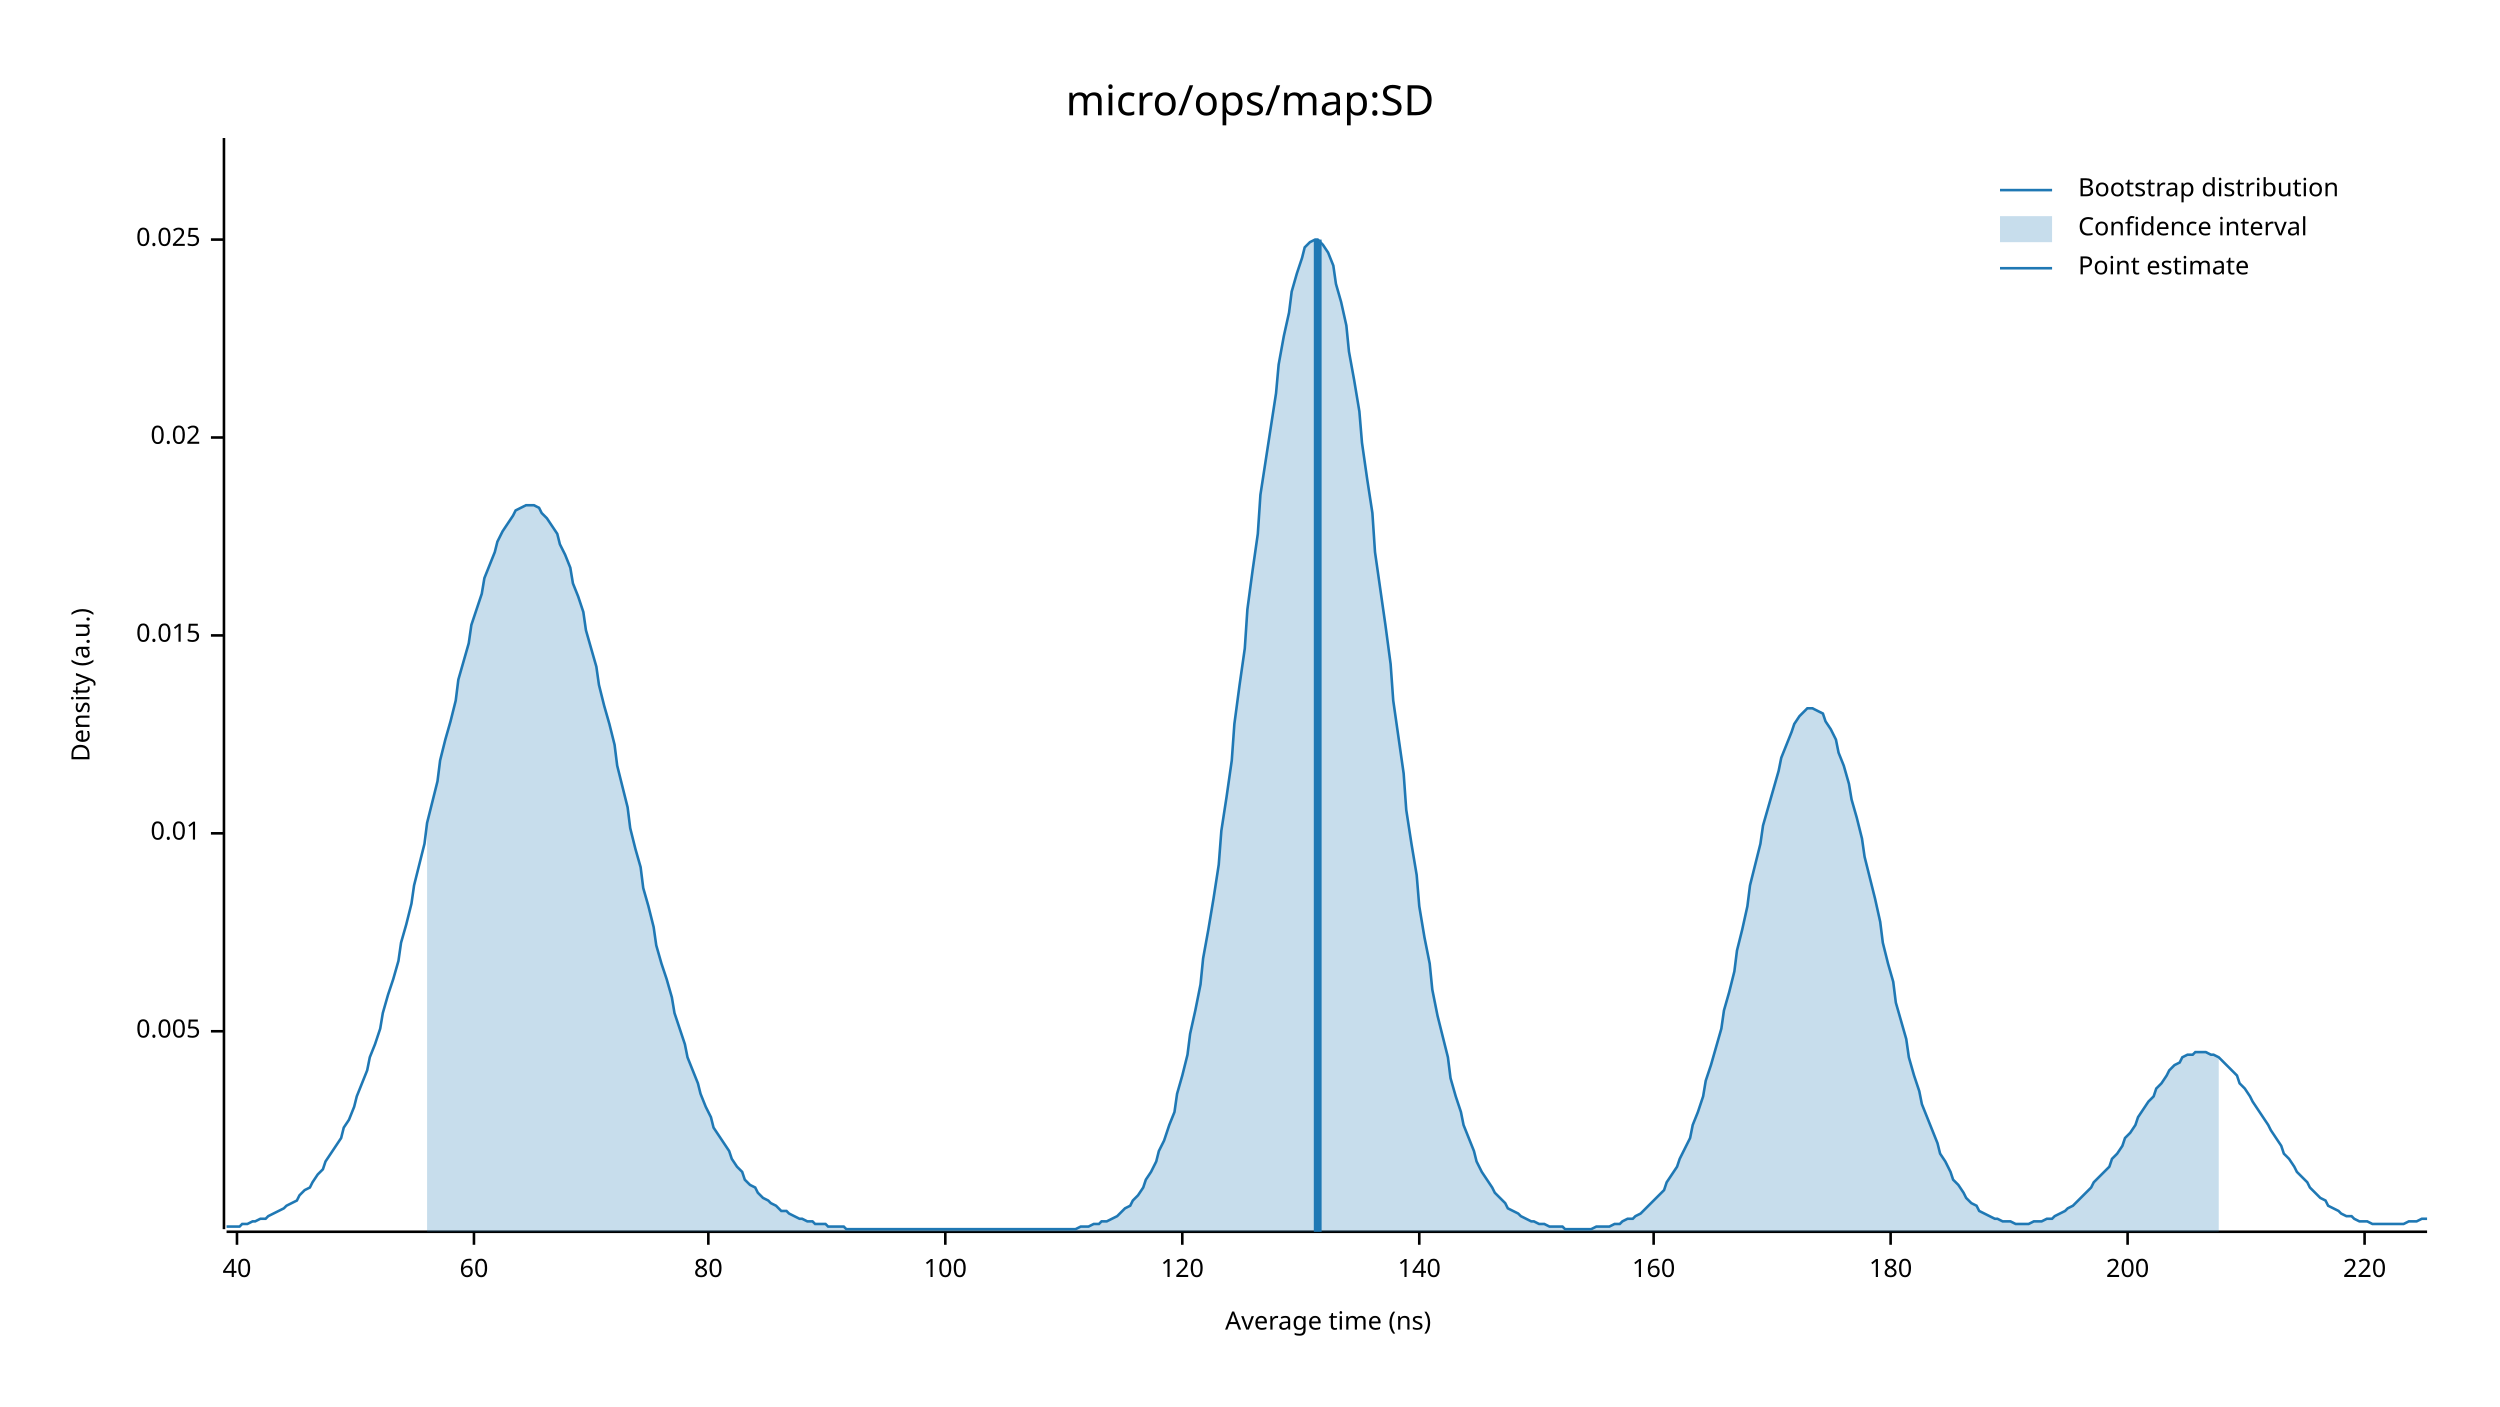
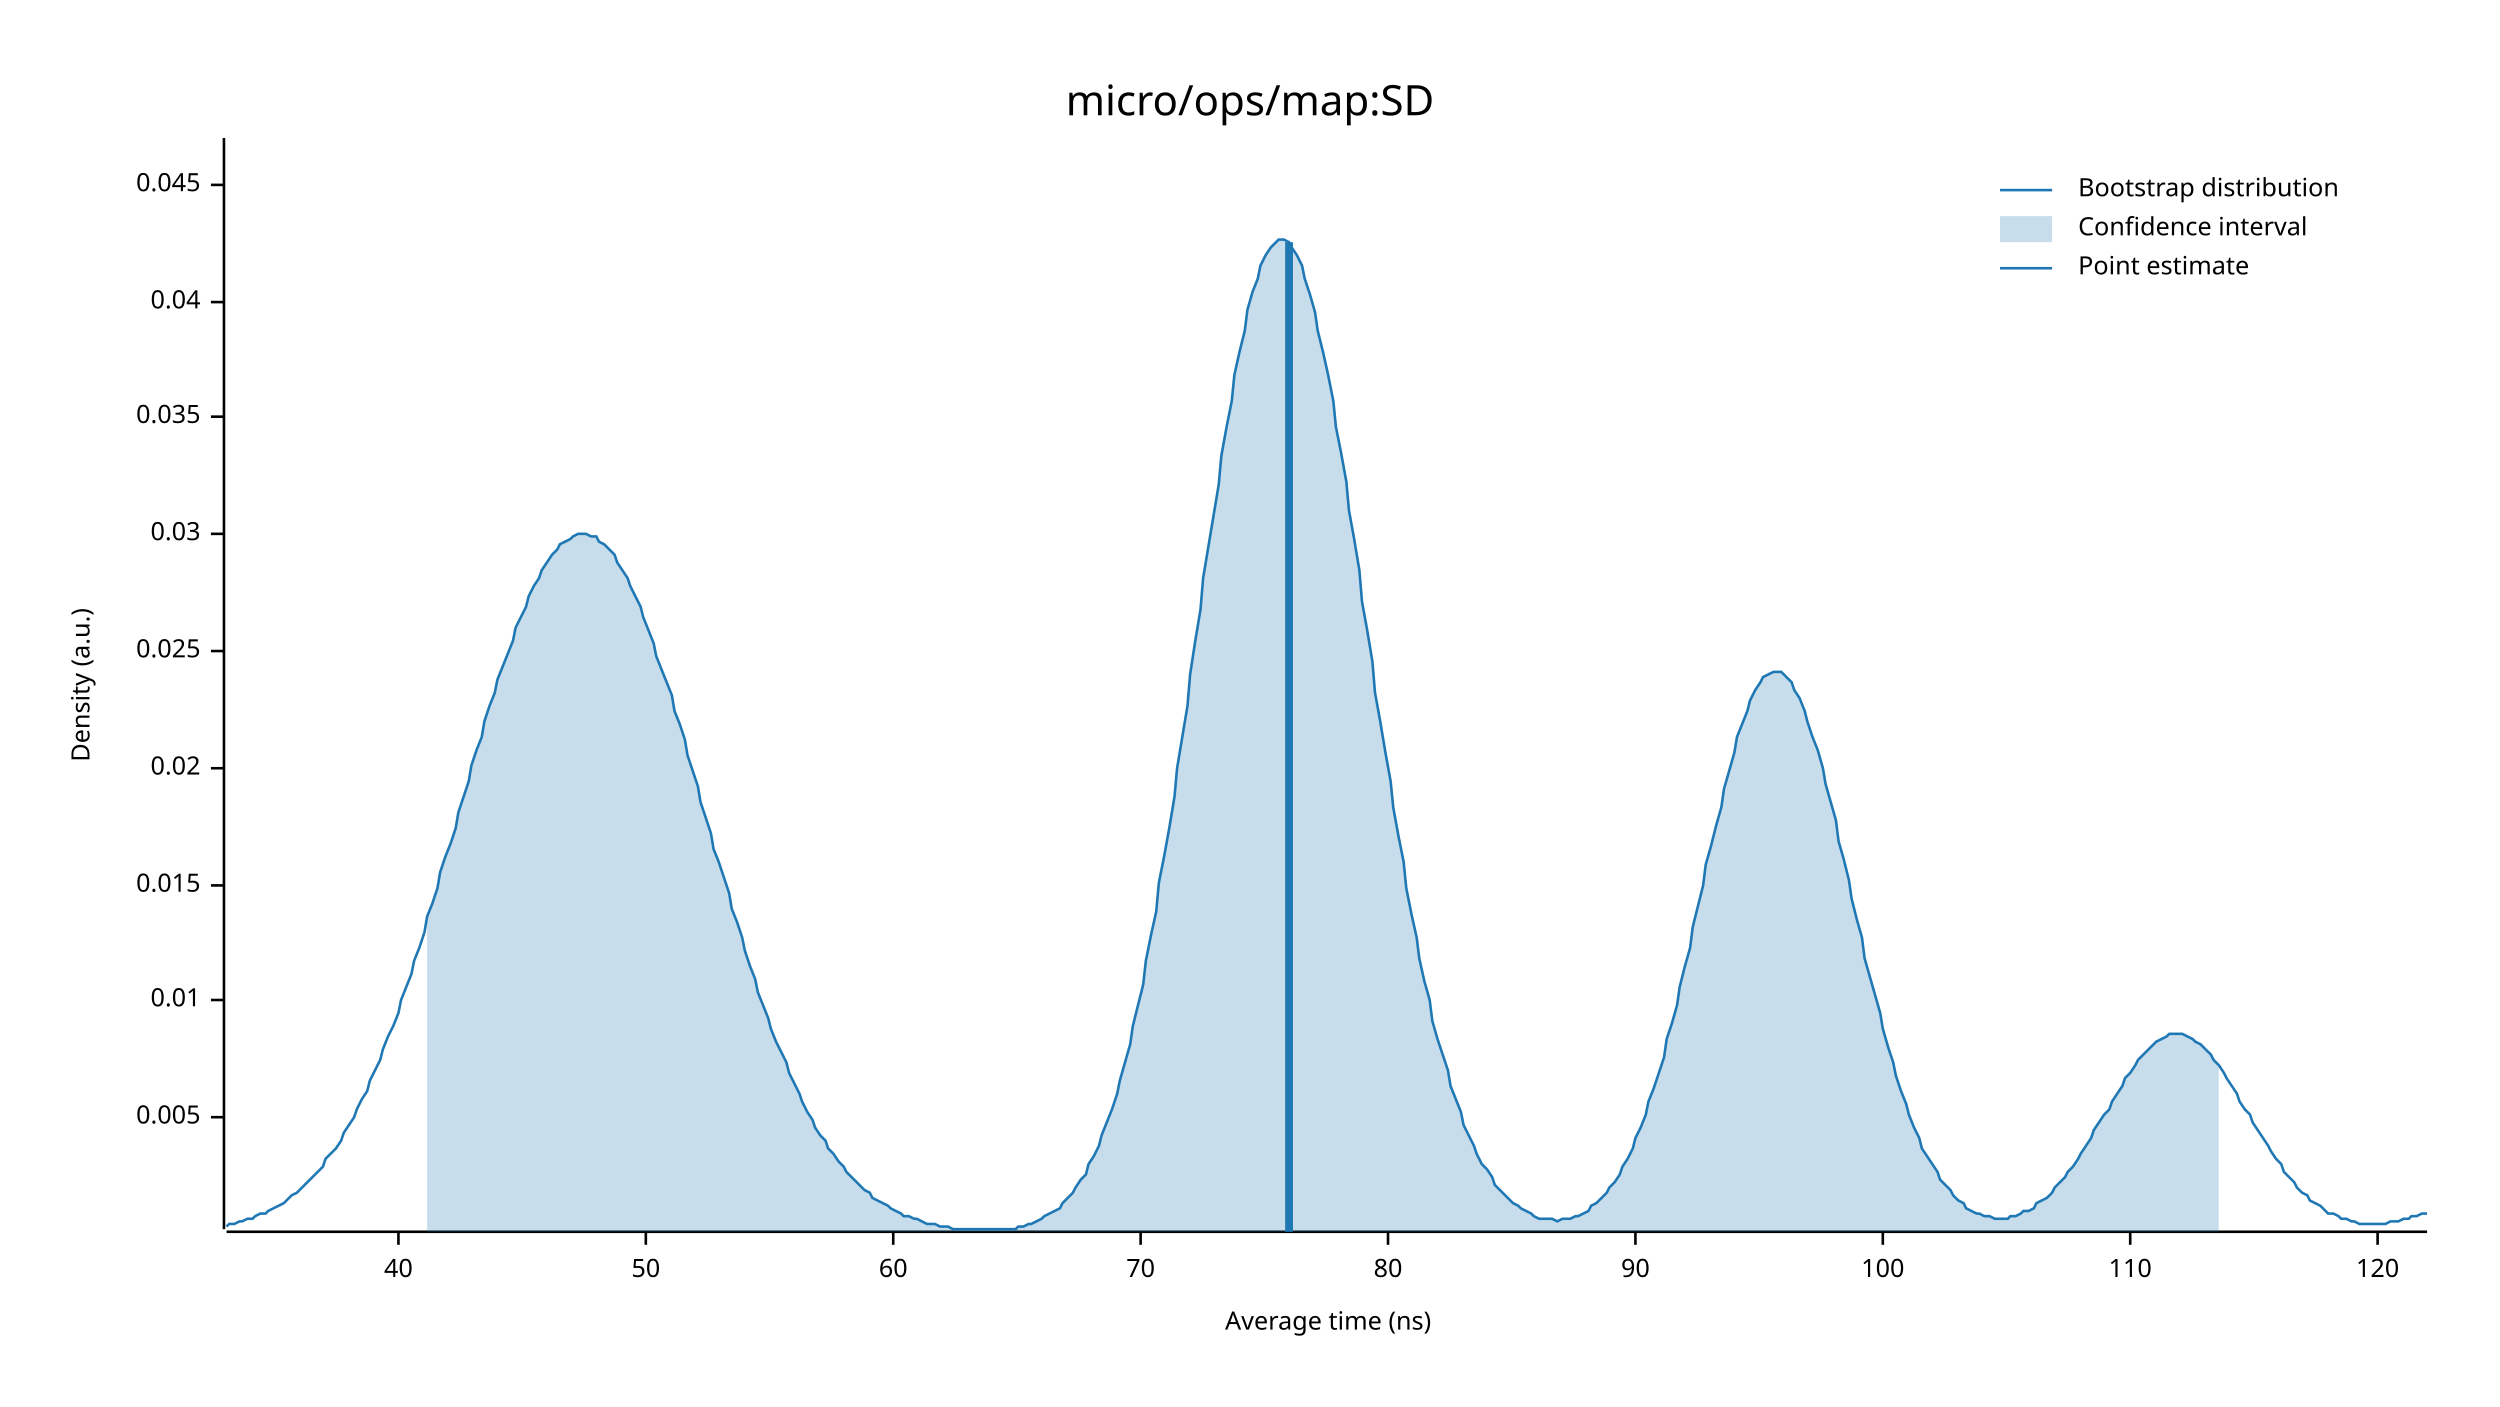
<svg xmlns="http://www.w3.org/2000/svg" width="960" height="540" viewBox="0 0 960 540">
  <text x="480" y="32" dy="0.76em" text-anchor="middle" font-family="sans-serif" font-size="16.129" opacity="1" fill="#000000">
micro/ops/map:SD
</text>
  <text x="27" y="263" dy="0.76em" text-anchor="middle" font-family="sans-serif" font-size="9.677" opacity="1" fill="#000000" transform="rotate(270, 27, 263)">
Density (a.u.)
</text>
  <text x="510" y="513" dy="-0.5ex" text-anchor="middle" font-family="sans-serif" font-size="9.677" opacity="1" fill="#000000">
Average time (ns)
</text>
  <polyline fill="none" opacity="1" stroke="#000000" stroke-width="1" points="86,53 86,472 " />
-   <text x="77" y="396" dy="0.5ex" text-anchor="end" font-family="sans-serif" font-size="9.677" opacity="1" fill="#000000">
+   <text x="77" y="429" dy="0.5ex" text-anchor="end" font-family="sans-serif" font-size="9.677" opacity="1" fill="#000000">
0.005
</text>
-   <polyline fill="none" opacity="1" stroke="#000000" stroke-width="1" points="81,396 86,396 " />
-   <text x="77" y="320" dy="0.5ex" text-anchor="end" font-family="sans-serif" font-size="9.677" opacity="1" fill="#000000">
+   <polyline fill="none" opacity="1" stroke="#000000" stroke-width="1" points="81,429 86,429 " />
+   <text x="77" y="384" dy="0.5ex" text-anchor="end" font-family="sans-serif" font-size="9.677" opacity="1" fill="#000000">
0.01
</text>
-   <polyline fill="none" opacity="1" stroke="#000000" stroke-width="1" points="81,320 86,320 " />
-   <text x="77" y="244" dy="0.5ex" text-anchor="end" font-family="sans-serif" font-size="9.677" opacity="1" fill="#000000">
+   <polyline fill="none" opacity="1" stroke="#000000" stroke-width="1" points="81,384 86,384 " />
+   <text x="77" y="340" dy="0.5ex" text-anchor="end" font-family="sans-serif" font-size="9.677" opacity="1" fill="#000000">
0.015
</text>
-   <polyline fill="none" opacity="1" stroke="#000000" stroke-width="1" points="81,244 86,244 " />
-   <text x="77" y="168" dy="0.5ex" text-anchor="end" font-family="sans-serif" font-size="9.677" opacity="1" fill="#000000">
+   <polyline fill="none" opacity="1" stroke="#000000" stroke-width="1" points="81,340 86,340 " />
+   <text x="77" y="295" dy="0.5ex" text-anchor="end" font-family="sans-serif" font-size="9.677" opacity="1" fill="#000000">
0.02
</text>
-   <polyline fill="none" opacity="1" stroke="#000000" stroke-width="1" points="81,168 86,168 " />
-   <text x="77" y="92" dy="0.5ex" text-anchor="end" font-family="sans-serif" font-size="9.677" opacity="1" fill="#000000">
+   <polyline fill="none" opacity="1" stroke="#000000" stroke-width="1" points="81,295 86,295 " />
+   <text x="77" y="250" dy="0.5ex" text-anchor="end" font-family="sans-serif" font-size="9.677" opacity="1" fill="#000000">
0.025
</text>
-   <polyline fill="none" opacity="1" stroke="#000000" stroke-width="1" points="81,92 86,92 " />
+   <polyline fill="none" opacity="1" stroke="#000000" stroke-width="1" points="81,250 86,250 " />
+   <text x="77" y="205" dy="0.5ex" text-anchor="end" font-family="sans-serif" font-size="9.677" opacity="1" fill="#000000">
+ 0.03
+ </text>
+   <polyline fill="none" opacity="1" stroke="#000000" stroke-width="1" points="81,205 86,205 " />
+   <text x="77" y="160" dy="0.5ex" text-anchor="end" font-family="sans-serif" font-size="9.677" opacity="1" fill="#000000">
+ 0.035
+ </text>
+   <polyline fill="none" opacity="1" stroke="#000000" stroke-width="1" points="81,160 86,160 " />
+   <text x="77" y="116" dy="0.5ex" text-anchor="end" font-family="sans-serif" font-size="9.677" opacity="1" fill="#000000">
+ 0.04
+ </text>
+   <polyline fill="none" opacity="1" stroke="#000000" stroke-width="1" points="81,116 86,116 " />
+   <text x="77" y="71" dy="0.5ex" text-anchor="end" font-family="sans-serif" font-size="9.677" opacity="1" fill="#000000">
+ 0.045
+ </text>
+   <polyline fill="none" opacity="1" stroke="#000000" stroke-width="1" points="81,71 86,71 " />
  <polyline fill="none" opacity="1" stroke="#000000" stroke-width="1" points="87,473 932,473 " />
-   <text x="91" y="483" dy="0.76em" text-anchor="middle" font-family="sans-serif" font-size="9.677" opacity="1" fill="#000000">
+   <text x="153" y="483" dy="0.76em" text-anchor="middle" font-family="sans-serif" font-size="9.677" opacity="1" fill="#000000">
40
</text>
-   <polyline fill="none" opacity="1" stroke="#000000" stroke-width="1" points="91,473 91,478 " />
-   <text x="182" y="483" dy="0.76em" text-anchor="middle" font-family="sans-serif" font-size="9.677" opacity="1" fill="#000000">
+   <polyline fill="none" opacity="1" stroke="#000000" stroke-width="1" points="153,473 153,478 " />
+   <text x="248" y="483" dy="0.76em" text-anchor="middle" font-family="sans-serif" font-size="9.677" opacity="1" fill="#000000">
+ 50
+ </text>
+   <polyline fill="none" opacity="1" stroke="#000000" stroke-width="1" points="248,473 248,478 " />
+   <text x="343" y="483" dy="0.76em" text-anchor="middle" font-family="sans-serif" font-size="9.677" opacity="1" fill="#000000">
60
</text>
-   <polyline fill="none" opacity="1" stroke="#000000" stroke-width="1" points="182,473 182,478 " />
-   <text x="272" y="483" dy="0.76em" text-anchor="middle" font-family="sans-serif" font-size="9.677" opacity="1" fill="#000000">
+   <polyline fill="none" opacity="1" stroke="#000000" stroke-width="1" points="343,473 343,478 " />
+   <text x="438" y="483" dy="0.76em" text-anchor="middle" font-family="sans-serif" font-size="9.677" opacity="1" fill="#000000">
+ 70
+ </text>
+   <polyline fill="none" opacity="1" stroke="#000000" stroke-width="1" points="438,473 438,478 " />
+   <text x="533" y="483" dy="0.76em" text-anchor="middle" font-family="sans-serif" font-size="9.677" opacity="1" fill="#000000">
80
</text>
-   <polyline fill="none" opacity="1" stroke="#000000" stroke-width="1" points="272,473 272,478 " />
-   <text x="363" y="483" dy="0.76em" text-anchor="middle" font-family="sans-serif" font-size="9.677" opacity="1" fill="#000000">
+   <polyline fill="none" opacity="1" stroke="#000000" stroke-width="1" points="533,473 533,478 " />
+   <text x="628" y="483" dy="0.76em" text-anchor="middle" font-family="sans-serif" font-size="9.677" opacity="1" fill="#000000">
+ 90
+ </text>
+   <polyline fill="none" opacity="1" stroke="#000000" stroke-width="1" points="628,473 628,478 " />
+   <text x="723" y="483" dy="0.76em" text-anchor="middle" font-family="sans-serif" font-size="9.677" opacity="1" fill="#000000">
100
</text>
-   <polyline fill="none" opacity="1" stroke="#000000" stroke-width="1" points="363,473 363,478 " />
-   <text x="454" y="483" dy="0.76em" text-anchor="middle" font-family="sans-serif" font-size="9.677" opacity="1" fill="#000000">
+   <polyline fill="none" opacity="1" stroke="#000000" stroke-width="1" points="723,473 723,478 " />
+   <text x="818" y="483" dy="0.76em" text-anchor="middle" font-family="sans-serif" font-size="9.677" opacity="1" fill="#000000">
+ 110
+ </text>
+   <polyline fill="none" opacity="1" stroke="#000000" stroke-width="1" points="818,473 818,478 " />
+   <text x="913" y="483" dy="0.76em" text-anchor="middle" font-family="sans-serif" font-size="9.677" opacity="1" fill="#000000">
120
</text>
-   <polyline fill="none" opacity="1" stroke="#000000" stroke-width="1" points="454,473 454,478 " />
-   <text x="545" y="483" dy="0.76em" text-anchor="middle" font-family="sans-serif" font-size="9.677" opacity="1" fill="#000000">
- 140
- </text>
-   <polyline fill="none" opacity="1" stroke="#000000" stroke-width="1" points="545,473 545,478 " />
-   <text x="635" y="483" dy="0.76em" text-anchor="middle" font-family="sans-serif" font-size="9.677" opacity="1" fill="#000000">
- 160
- </text>
-   <polyline fill="none" opacity="1" stroke="#000000" stroke-width="1" points="635,473 635,478 " />
-   <text x="726" y="483" dy="0.76em" text-anchor="middle" font-family="sans-serif" font-size="9.677" opacity="1" fill="#000000">
- 180
- </text>
-   <polyline fill="none" opacity="1" stroke="#000000" stroke-width="1" points="726,473 726,478 " />
-   <text x="817" y="483" dy="0.76em" text-anchor="middle" font-family="sans-serif" font-size="9.677" opacity="1" fill="#000000">
- 200
- </text>
-   <polyline fill="none" opacity="1" stroke="#000000" stroke-width="1" points="817,473 817,478 " />
-   <text x="908" y="483" dy="0.76em" text-anchor="middle" font-family="sans-serif" font-size="9.677" opacity="1" fill="#000000">
- 220
- </text>
-   <polyline fill="none" opacity="1" stroke="#000000" stroke-width="1" points="908,473 908,478 " />
-   <polyline fill="none" opacity="1" stroke="#1F78B4" stroke-width="1" points="87,471 88,471 90,471 92,471 93,470 95,470 97,469 98,469 100,468 102,468 103,467 105,466 107,465 109,464 110,463 112,462 114,461 115,459 117,457 119,456 120,454 122,451 124,449 125,446 127,443 129,440 131,437 132,433 134,430 136,425 137,421 139,416 141,411 142,406 144,401 146,395 147,389 149,382 151,376 153,369 154,362 156,355 158,347 159,340 161,332 163,324 164,316 166,308 168,300 169,292 171,284 173,277 175,269 176,261 178,254 180,247 181,240 183,234 185,228 186,222 188,217 190,212 191,208 193,204 195,201 197,198 198,196 200,195 202,194 203,194 205,194 207,195 208,197 210,199 212,202 214,205 215,209 217,213 219,218 220,224 222,229 224,235 225,242 227,249 229,256 230,263 232,271 234,278 236,286 237,294 239,302 241,310 242,318 244,326 246,333 247,341 249,348 251,356 252,363 254,370 256,376 258,383 259,389 261,395 263,401 264,406 266,411 268,416 269,420 271,425 273,429 274,433 276,436 278,439 280,442 281,445 283,448 285,450 286,453 288,455 290,456 291,458 293,460 295,461 296,462 298,463 300,465 302,465 303,466 305,467 307,468 308,468 310,469 312,469 313,470 315,470 317,470 318,471 320,471 322,471 324,471 325,472 327,472 329,472 330,472 332,472 334,472 335,472 337,472 339,472 341,472 342,472 344,472 346,472 347,472 349,472 351,472 352,472 354,472 356,472 357,472 359,472 361,472 363,472 364,472 366,472 368,472 369,472 371,472 373,472 374,472 376,472 378,472 379,472 381,472 383,472 385,472 386,472 388,472 390,472 391,472 393,472 395,472 396,472 398,472 400,472 401,472 403,472 405,472 407,472 408,472 410,472 412,472 413,472 415,471 417,471 418,471 420,470 422,470 423,469 425,469 427,468 429,467 430,466 432,464 434,463 435,461 437,459 439,456 440,453 442,450 444,446 445,442 447,438 449,432 451,427 452,420 454,413 456,405 457,397 459,388 461,378 462,368 464,357 466,345 468,332 469,319 471,306 473,292 474,278 476,263 478,249 479,234 481,219 483,205 484,190 486,177 488,164 490,151 491,140 493,129 495,120 496,112 498,105 500,99 501,95 503,93 505,92 506,92 508,94 510,97 512,102 513,109 515,116 517,125 518,135 520,146 522,158 523,170 525,184 527,197 528,212 530,226 532,240 534,255 535,269 537,283 539,297 540,311 542,324 544,336 545,348 547,360 549,370 550,380 552,390 554,398 556,406 557,414 559,421 561,427 562,432 564,437 566,442 567,446 569,450 571,453 573,456 574,458 576,460 578,462 579,464 581,465 583,466 584,467 586,468 588,469 589,469 591,470 593,470 595,471 596,471 598,471 600,471 601,472 603,472 605,472 606,472 608,472 610,472 611,472 613,471 615,471 617,471 618,471 620,470 622,470 623,469 625,468 627,468 628,467 630,466 632,464 633,463 635,461 637,459 639,457 640,454 642,451 644,448 645,445 647,441 649,437 650,432 652,427 654,421 655,415 657,409 659,402 661,395 662,388 664,381 666,373 667,365 669,357 671,348 672,340 674,332 676,324 677,317 679,310 681,303 683,296 684,291 686,286 688,281 689,278 691,275 693,273 694,272 696,272 698,273 700,274 701,277 703,280 705,284 706,289 708,294 710,301 711,307 713,314 715,322 716,329 718,337 720,345 722,354 723,362 725,370 727,377 728,385 730,392 732,399 733,406 735,413 737,419 738,424 740,429 742,434 744,439 745,443 747,446 749,450 750,453 752,455 754,458 755,460 757,462 759,463 760,465 762,466 764,467 766,468 767,468 769,469 771,469 772,469 774,470 776,470 777,470 779,470 781,469 782,469 784,469 786,468 788,468 789,467 791,466 793,465 794,464 796,463 798,461 799,460 801,458 803,456 804,454 806,452 808,450 810,448 811,445 813,443 815,440 816,437 818,435 820,432 821,429 823,426 825,423 827,421 828,418 830,416 832,413 833,411 835,409 837,408 838,406 840,405 842,405 843,404 845,404 847,404 849,405 850,405 852,406 854,408 855,409 857,411 859,413 860,416 862,418 864,421 865,423 867,426 869,429 871,432 872,434 874,437 876,440 877,443 879,445 881,448 882,450 884,452 886,454 887,456 889,458 891,460 893,461 894,463 896,464 898,465 899,466 901,467 903,467 904,468 906,469 908,469 909,469 911,470 913,470 915,470 916,470 918,470 920,470 921,470 923,470 925,469 926,469 928,469 930,468 932,468 " />
-   <polygon opacity="0.25" fill="#1F78B4" points="164,316 166,308 168,300 169,292 171,284 173,277 175,269 176,261 178,254 180,247 181,240 183,234 185,228 186,222 188,217 190,212 191,208 193,204 195,201 197,198 198,196 200,195 202,194 203,194 205,194 207,195 208,197 210,199 212,202 214,205 215,209 217,213 219,218 220,224 222,229 224,235 225,242 227,249 229,256 230,263 232,271 234,278 236,286 237,294 239,302 241,310 242,318 244,326 246,333 247,341 249,348 251,356 252,363 254,370 256,376 258,383 259,389 261,395 263,401 264,406 266,411 268,416 269,420 271,425 273,429 274,433 276,436 278,439 280,442 281,445 283,448 285,450 286,453 288,455 290,456 291,458 293,460 295,461 296,462 298,463 300,465 302,465 303,466 305,467 307,468 308,468 310,469 312,469 313,470 315,470 317,470 318,471 320,471 322,471 324,471 325,472 327,472 329,472 330,472 332,472 334,472 335,472 337,472 339,472 341,472 342,472 344,472 346,472 347,472 349,472 351,472 352,472 354,472 356,472 357,472 359,472 361,472 363,472 364,472 366,472 368,472 369,472 371,472 373,472 374,472 376,472 378,472 379,472 381,472 383,472 385,472 386,472 388,472 390,472 391,472 393,472 395,472 396,472 398,472 400,472 401,472 403,472 405,472 407,472 408,472 410,472 412,472 413,472 415,471 417,471 418,471 420,470 422,470 423,469 425,469 427,468 429,467 430,466 432,464 434,463 435,461 437,459 439,456 440,453 442,450 444,446 445,442 447,438 449,432 451,427 452,420 454,413 456,405 457,397 459,388 461,378 462,368 464,357 466,345 468,332 469,319 471,306 473,292 474,278 476,263 478,249 479,234 481,219 483,205 484,190 486,177 488,164 490,151 491,140 493,129 495,120 496,112 498,105 500,99 501,95 503,93 505,92 506,92 508,94 510,97 512,102 513,109 515,116 517,125 518,135 520,146 522,158 523,170 525,184 527,197 528,212 530,226 532,240 534,255 535,269 537,283 539,297 540,311 542,324 544,336 545,348 547,360 549,370 550,380 552,390 554,398 556,406 557,414 559,421 561,427 562,432 564,437 566,442 567,446 569,450 571,453 573,456 574,458 576,460 578,462 579,464 581,465 583,466 584,467 586,468 588,469 589,469 591,470 593,470 595,471 596,471 598,471 600,471 601,472 603,472 605,472 606,472 608,472 610,472 611,472 613,471 615,471 617,471 618,471 620,470 622,470 623,469 625,468 627,468 628,467 630,466 632,464 633,463 635,461 637,459 639,457 640,454 642,451 644,448 645,445 647,441 649,437 650,432 652,427 654,421 655,415 657,409 659,402 661,395 662,388 664,381 666,373 667,365 669,357 671,348 672,340 674,332 676,324 677,317 679,310 681,303 683,296 684,291 686,286 688,281 689,278 691,275 693,273 694,272 696,272 698,273 700,274 701,277 703,280 705,284 706,289 708,294 710,301 711,307 713,314 715,322 716,329 718,337 720,345 722,354 723,362 725,370 727,377 728,385 730,392 732,399 733,406 735,413 737,419 738,424 740,429 742,434 744,439 745,443 747,446 749,450 750,453 752,455 754,458 755,460 757,462 759,463 760,465 762,466 764,467 766,468 767,468 769,469 771,469 772,469 774,470 776,470 777,470 779,470 781,469 782,469 784,469 786,468 788,468 789,467 791,466 793,465 794,464 796,463 798,461 799,460 801,458 803,456 804,454 806,452 808,450 810,448 811,445 813,443 815,440 816,437 818,435 820,432 821,429 823,426 825,423 827,421 828,418 830,416 832,413 833,411 835,409 837,408 838,406 840,405 842,405 843,404 845,404 847,404 849,405 850,405 852,406 852,473 164,473 " />
-   <polyline fill="none" opacity="1" stroke="#1F78B4" stroke-width="3" points="506,473 506,92 " />
+   <polyline fill="none" opacity="1" stroke="#000000" stroke-width="1" points="913,473 913,478 " />
+   <polyline fill="none" opacity="1" stroke="#1F78B4" stroke-width="1" points="87,471 88,470 90,470 92,469 93,469 95,468 97,468 98,467 100,466 102,466 103,465 105,464 107,463 109,462 110,461 112,459 114,458 115,457 117,455 119,453 120,452 122,450 124,448 125,445 127,443 129,441 131,438 132,435 134,432 136,429 137,426 139,422 141,419 142,415 144,411 146,407 147,403 149,398 151,394 153,389 154,384 156,379 158,374 159,369 161,364 163,358 164,352 166,347 168,341 169,335 171,329 173,324 175,318 176,312 178,306 180,300 181,294 183,288 185,283 186,277 188,271 190,266 191,261 193,256 195,251 197,246 198,241 200,237 202,233 203,229 205,225 207,222 208,219 210,216 212,213 214,211 215,209 217,208 219,207 220,206 222,205 224,205 225,205 227,206 229,206 230,208 232,209 234,211 236,213 237,216 239,219 241,222 242,225 244,229 246,233 247,237 249,242 251,247 252,252 254,257 256,262 258,267 259,273 261,278 263,284 264,290 266,296 268,302 269,308 271,314 273,320 274,326 276,331 278,337 280,343 281,349 283,354 285,360 286,365 288,371 290,376 291,381 293,386 295,391 296,395 298,400 300,404 302,408 303,412 305,416 307,420 308,423 310,427 312,430 313,433 315,436 317,438 318,441 320,443 322,446 324,448 325,450 327,452 329,454 330,455 332,457 334,458 335,460 337,461 339,462 341,463 342,464 344,465 346,466 347,467 349,467 351,468 352,468 354,469 356,470 357,470 359,470 361,471 363,471 364,471 366,472 368,472 369,472 371,472 373,472 374,472 376,472 378,472 379,472 381,472 383,472 385,472 386,472 388,472 390,472 391,471 393,471 395,470 396,470 398,469 400,468 401,467 403,466 405,465 407,464 408,462 410,460 412,458 413,456 415,453 417,451 418,447 420,444 422,440 423,436 425,431 427,426 429,420 430,415 432,408 434,401 435,394 437,386 439,378 440,369 442,359 444,350 445,339 447,329 449,318 451,306 452,295 454,283 456,271 457,259 459,246 461,234 462,222 464,210 466,198 468,186 469,175 471,164 473,154 474,144 476,135 478,127 479,119 481,112 483,107 484,102 486,98 488,95 490,93 491,92 493,92 495,93 496,95 498,98 500,102 501,107 503,113 505,120 506,127 508,135 510,144 512,154 513,164 515,174 517,185 518,196 520,207 522,219 523,231 525,242 527,254 528,266 530,277 532,289 534,300 535,310 537,321 539,331 540,341 542,351 544,360 545,368 547,377 549,384 550,392 552,399 554,405 556,411 557,417 559,422 561,427 562,432 564,436 566,440 567,443 569,447 571,449 573,452 574,455 576,457 578,459 579,460 581,462 583,463 584,464 586,465 588,466 589,467 591,468 593,468 595,468 596,468 598,469 600,468 601,468 603,468 605,467 606,467 608,466 610,465 611,463 613,462 615,460 617,458 618,456 620,454 622,451 623,448 625,445 627,441 628,437 630,433 632,428 633,423 635,418 637,412 639,406 640,399 642,393 644,386 645,379 647,371 649,364 650,356 652,348 654,340 655,332 657,325 659,317 661,310 662,303 664,296 666,289 667,283 669,278 671,273 672,269 674,265 676,262 677,260 679,259 681,258 683,258 684,258 686,260 688,262 689,265 691,268 693,273 694,277 696,283 698,288 700,295 701,301 703,308 705,315 706,323 708,330 710,338 711,345 713,353 715,360 716,368 718,375 720,382 722,389 723,395 725,402 727,408 728,413 730,419 732,424 733,428 735,433 737,437 738,441 740,444 742,447 744,450 745,453 747,455 749,457 750,459 752,461 754,462 755,464 757,465 759,466 760,466 762,467 764,467 766,468 767,468 769,468 771,468 772,467 774,467 776,466 777,465 779,465 781,464 782,462 784,461 786,460 788,458 789,456 791,454 793,452 794,450 796,448 798,445 799,443 801,440 803,437 804,434 806,431 808,428 810,426 811,423 813,420 815,417 816,414 818,412 820,409 821,407 823,405 825,403 827,401 828,400 830,399 832,398 833,397 835,397 837,397 838,397 840,398 842,399 843,400 845,401 847,403 849,405 850,407 852,409 854,412 855,414 857,417 859,420 860,423 862,426 864,428 865,431 867,434 869,437 871,440 872,442 874,445 876,447 877,450 879,452 881,454 882,456 884,458 886,459 887,461 889,462 891,463 893,465 894,466 896,466 898,467 899,468 901,468 903,469 904,469 906,470 908,470 909,470 911,470 913,470 915,470 916,470 918,469 920,469 921,469 923,468 925,468 926,467 928,467 930,466 932,466 " />
+   <polygon opacity="0.25" fill="#1F78B4" points="164,352 166,347 168,341 169,335 171,329 173,324 175,318 176,312 178,306 180,300 181,294 183,288 185,283 186,277 188,271 190,266 191,261 193,256 195,251 197,246 198,241 200,237 202,233 203,229 205,225 207,222 208,219 210,216 212,213 214,211 215,209 217,208 219,207 220,206 222,205 224,205 225,205 227,206 229,206 230,208 232,209 234,211 236,213 237,216 239,219 241,222 242,225 244,229 246,233 247,237 249,242 251,247 252,252 254,257 256,262 258,267 259,273 261,278 263,284 264,290 266,296 268,302 269,308 271,314 273,320 274,326 276,331 278,337 280,343 281,349 283,354 285,360 286,365 288,371 290,376 291,381 293,386 295,391 296,395 298,400 300,404 302,408 303,412 305,416 307,420 308,423 310,427 312,430 313,433 315,436 317,438 318,441 320,443 322,446 324,448 325,450 327,452 329,454 330,455 332,457 334,458 335,460 337,461 339,462 341,463 342,464 344,465 346,466 347,467 349,467 351,468 352,468 354,469 356,470 357,470 359,470 361,471 363,471 364,471 366,472 368,472 369,472 371,472 373,472 374,472 376,472 378,472 379,472 381,472 383,472 385,472 386,472 388,472 390,472 391,471 393,471 395,470 396,470 398,469 400,468 401,467 403,466 405,465 407,464 408,462 410,460 412,458 413,456 415,453 417,451 418,447 420,444 422,440 423,436 425,431 427,426 429,420 430,415 432,408 434,401 435,394 437,386 439,378 440,369 442,359 444,350 445,339 447,329 449,318 451,306 452,295 454,283 456,271 457,259 459,246 461,234 462,222 464,210 466,198 468,186 469,175 471,164 473,154 474,144 476,135 478,127 479,119 481,112 483,107 484,102 486,98 488,95 490,93 491,92 493,92 495,93 496,95 498,98 500,102 501,107 503,113 505,120 506,127 508,135 510,144 512,154 513,164 515,174 517,185 518,196 520,207 522,219 523,231 525,242 527,254 528,266 530,277 532,289 534,300 535,310 537,321 539,331 540,341 542,351 544,360 545,368 547,377 549,384 550,392 552,399 554,405 556,411 557,417 559,422 561,427 562,432 564,436 566,440 567,443 569,447 571,449 573,452 574,455 576,457 578,459 579,460 581,462 583,463 584,464 586,465 588,466 589,467 591,468 593,468 595,468 596,468 598,469 600,468 601,468 603,468 605,467 606,467 608,466 610,465 611,463 613,462 615,460 617,458 618,456 620,454 622,451 623,448 625,445 627,441 628,437 630,433 632,428 633,423 635,418 637,412 639,406 640,399 642,393 644,386 645,379 647,371 649,364 650,356 652,348 654,340 655,332 657,325 659,317 661,310 662,303 664,296 666,289 667,283 669,278 671,273 672,269 674,265 676,262 677,260 679,259 681,258 683,258 684,258 686,260 688,262 689,265 691,268 693,273 694,277 696,283 698,288 700,295 701,301 703,308 705,315 706,323 708,330 710,338 711,345 713,353 715,360 716,368 718,375 720,382 722,389 723,395 725,402 727,408 728,413 730,419 732,424 733,428 735,433 737,437 738,441 740,444 742,447 744,450 745,453 747,455 749,457 750,459 752,461 754,462 755,464 757,465 759,466 760,466 762,467 764,467 766,468 767,468 769,468 771,468 772,467 774,467 776,466 777,465 779,465 781,464 782,462 784,461 786,460 788,458 789,456 791,454 793,452 794,450 796,448 798,445 799,443 801,440 803,437 804,434 806,431 808,428 810,426 811,423 813,420 815,417 816,414 818,412 820,409 821,407 823,405 825,403 827,401 828,400 830,399 832,398 833,397 835,397 837,397 838,397 840,398 842,399 843,400 845,401 847,403 849,405 850,407 852,409 852,473 164,473 " />
+   <polyline fill="none" opacity="1" stroke="#1F78B4" stroke-width="3" points="495,473 495,93 " />
  <text x="798" y="68" dy="0.76em" text-anchor="start" font-family="sans-serif" font-size="9.677" opacity="1" fill="#000000">
Bootstrap distribution
</text>
  <text x="798" y="83" dy="0.76em" text-anchor="start" font-family="sans-serif" font-size="9.677" opacity="1" fill="#000000">
Confidence interval
</text>
  <text x="798" y="98" dy="0.76em" text-anchor="start" font-family="sans-serif" font-size="9.677" opacity="1" fill="#000000">
Point estimate
</text>
  <polyline fill="none" opacity="1" stroke="#1F78B4" stroke-width="1" points="768,73 788,73 " />
  <rect x="768" y="83" width="20" height="10" opacity="0.25" fill="#1F78B4" stroke="none" />
  <polyline fill="none" opacity="1" stroke="#1F78B4" stroke-width="1" points="768,103 788,103 " />
</svg>
